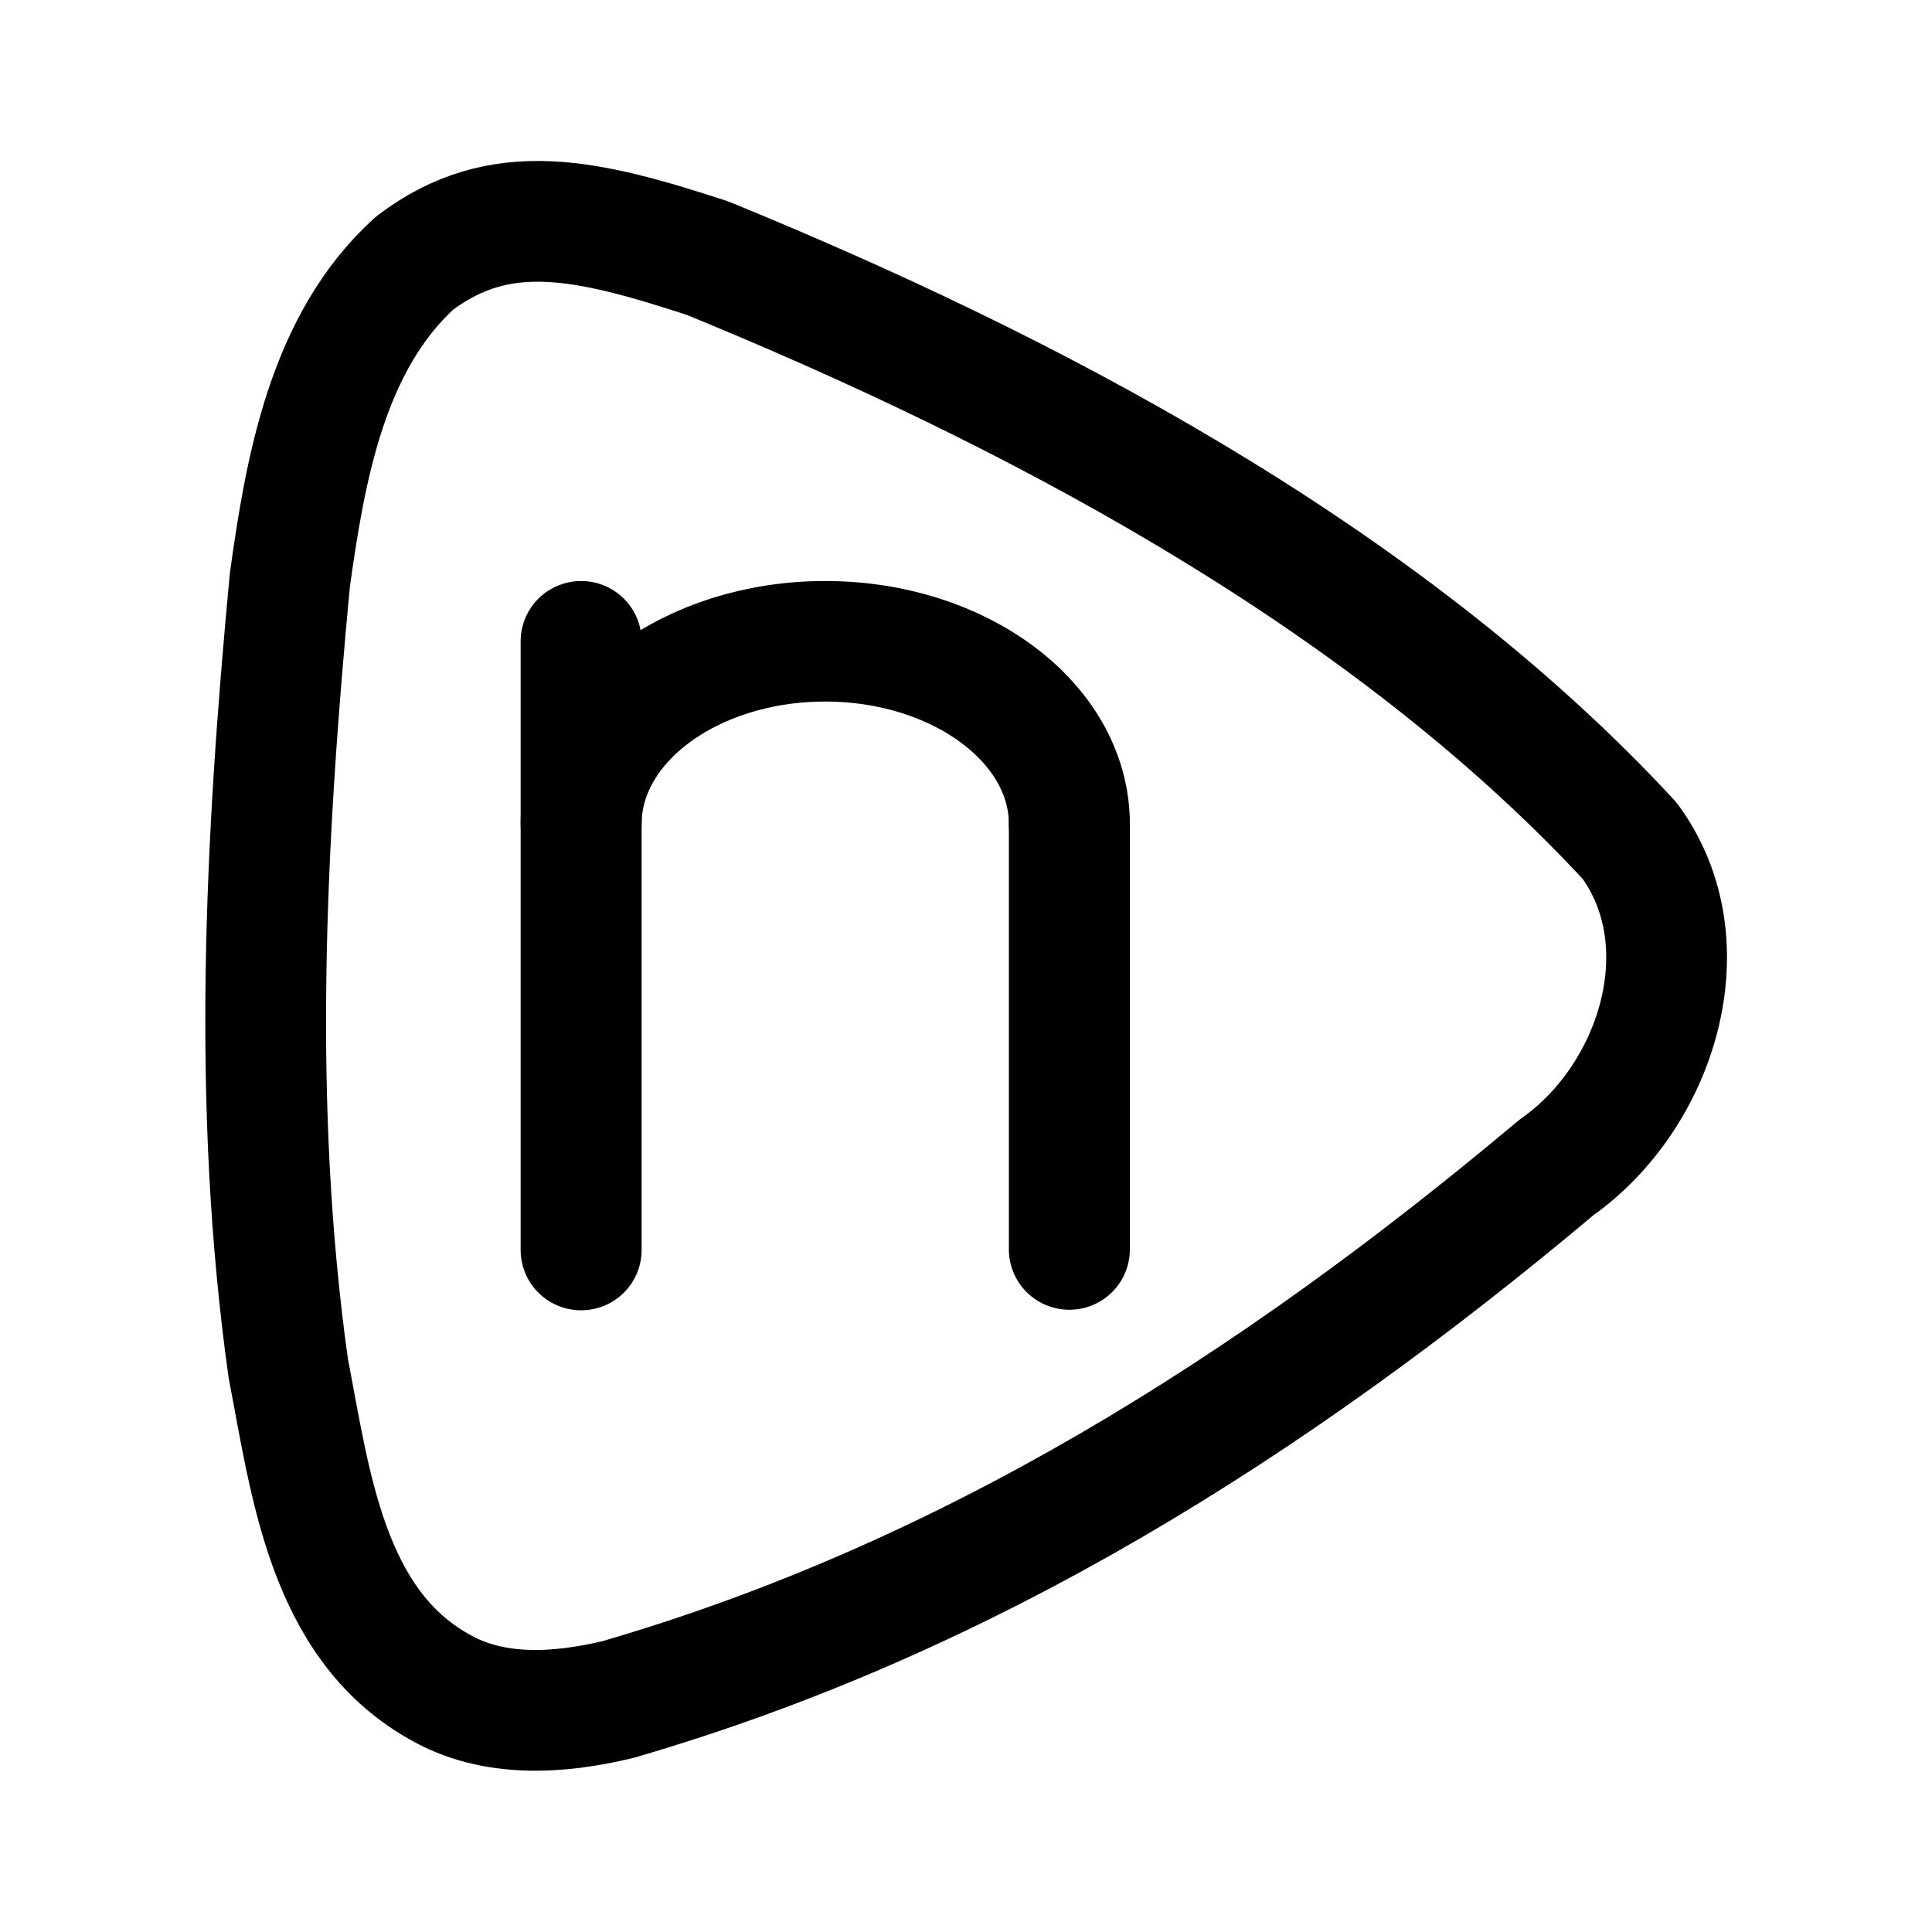
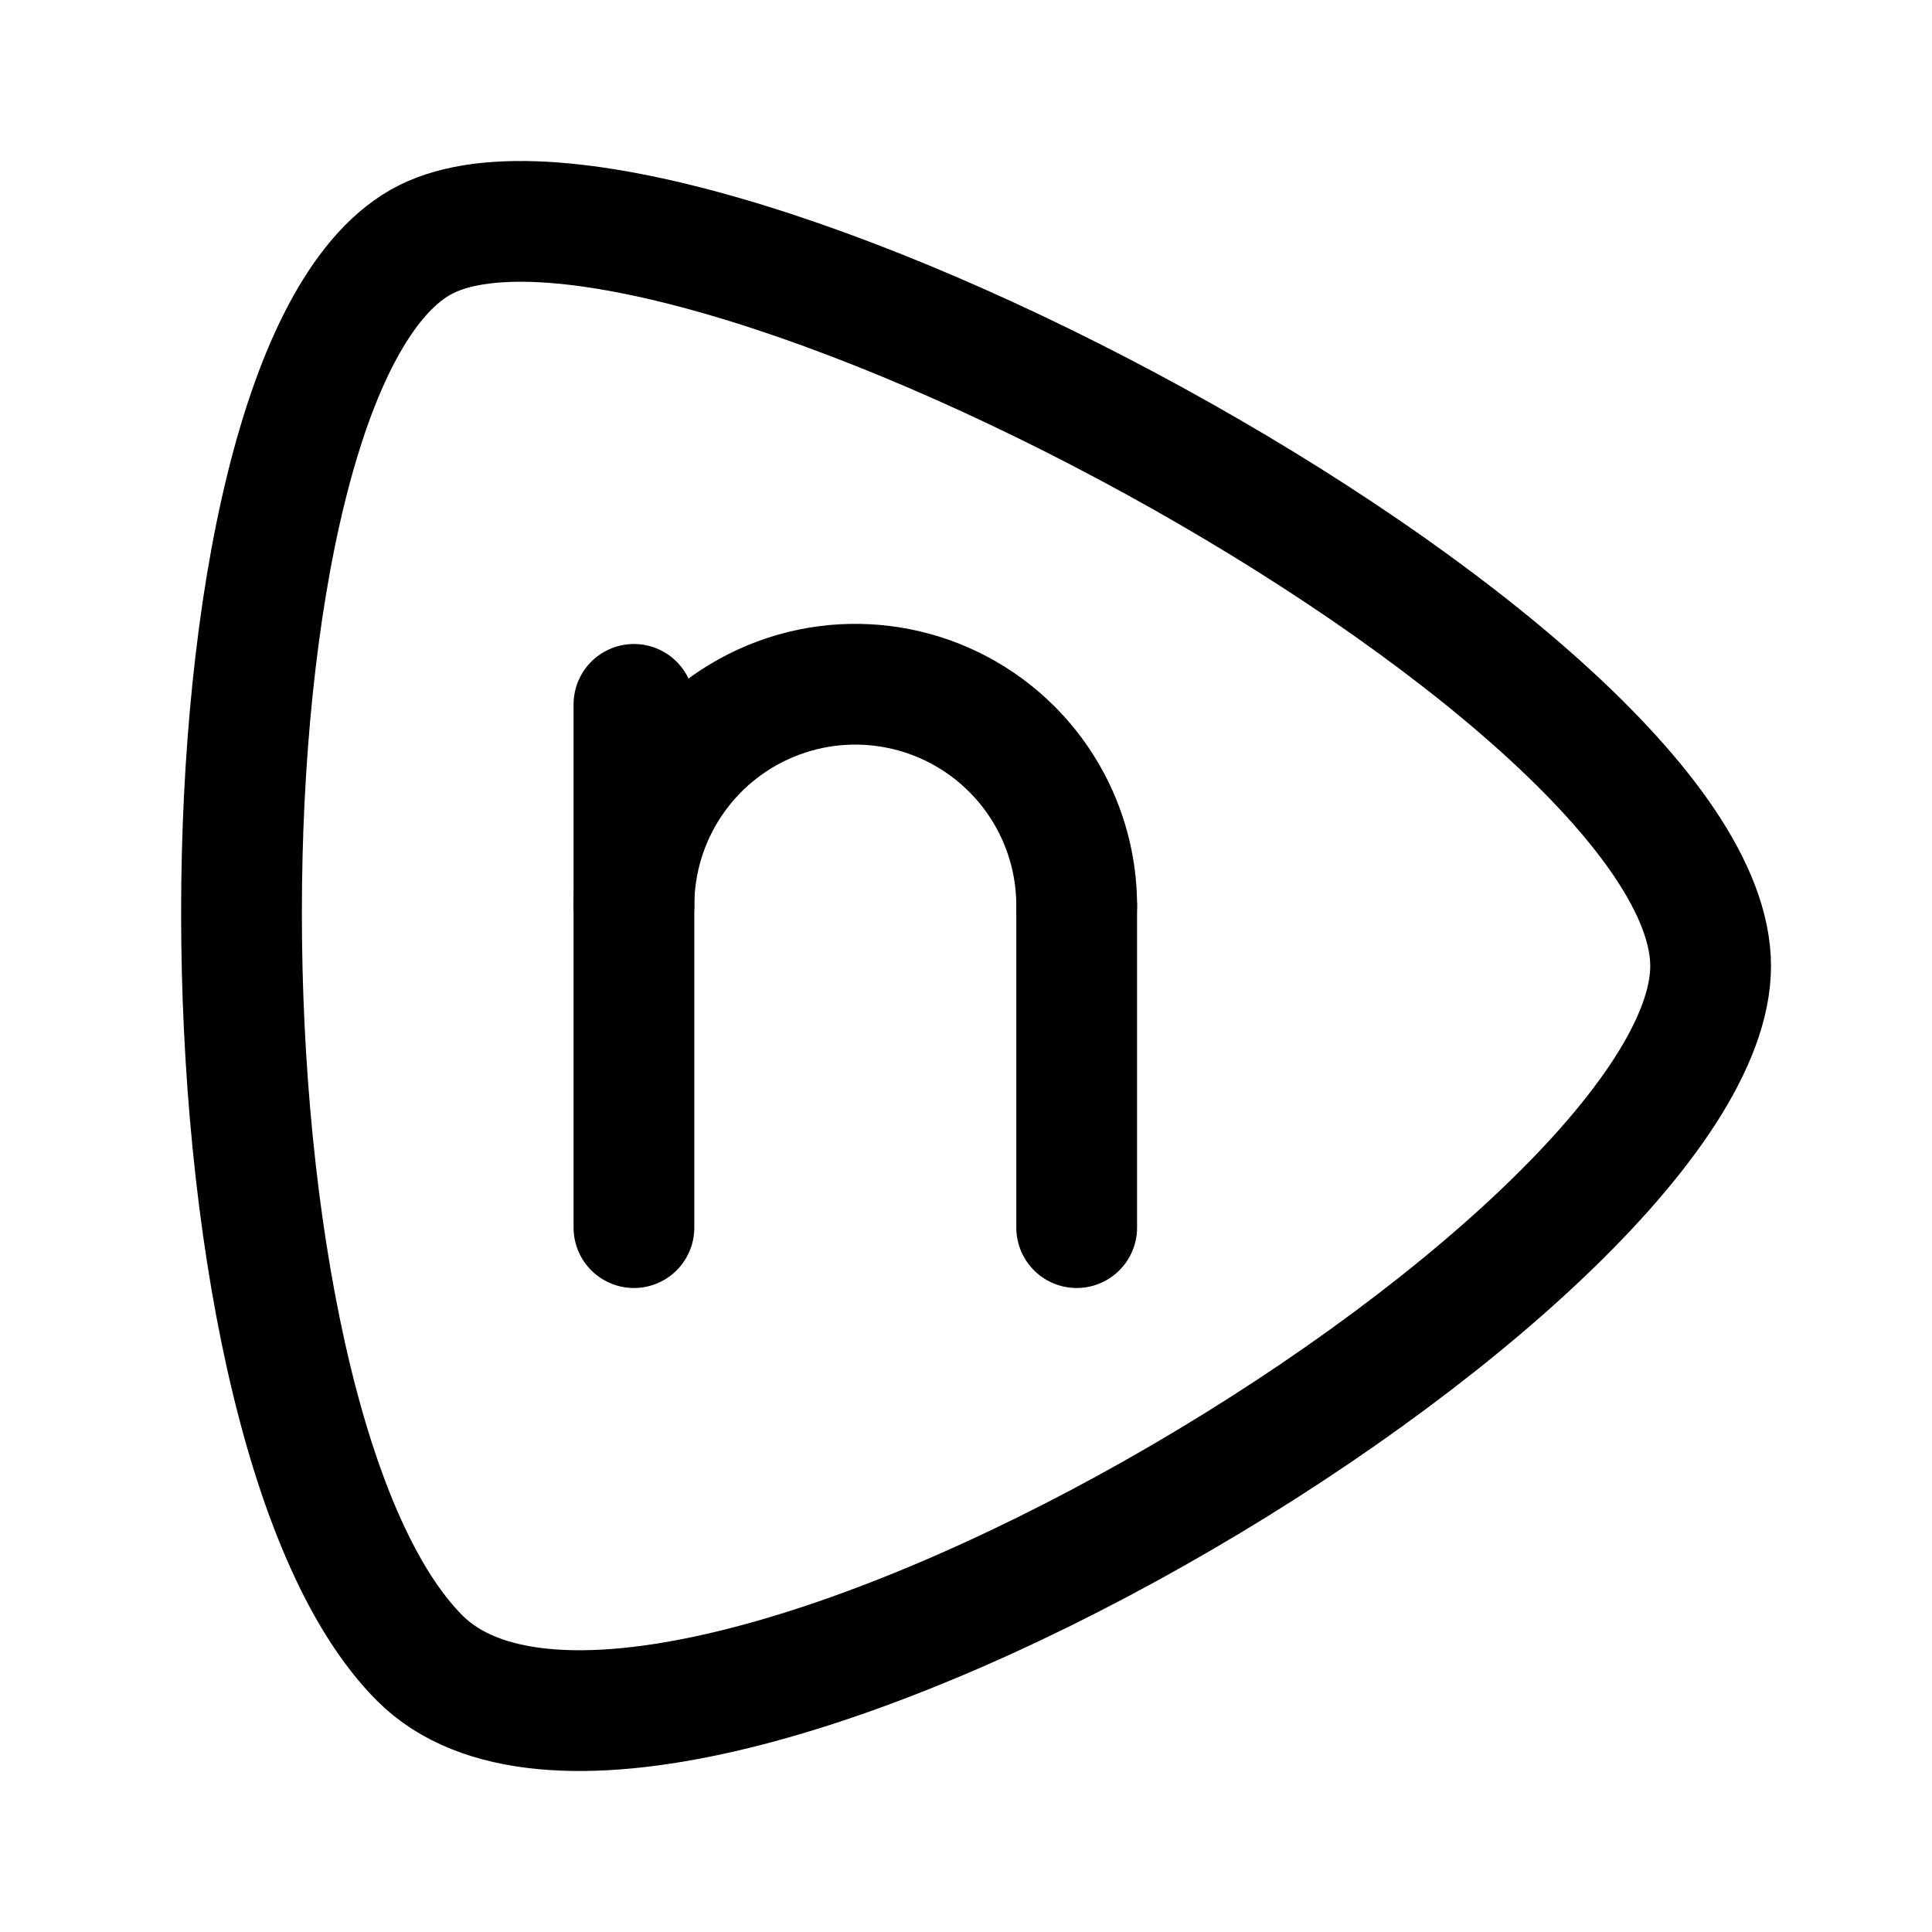
- <svg xmlns="http://www.w3.org/2000/svg" width="192" height="192" fill="none" viewBox="0 0 3.84 3.84">
-   <g stroke="#000" stroke-linecap="round" stroke-width=".268" style="stroke-width:.221;stroke-dasharray:none">
-     <path stroke-linejoin="round" d="M1.286 1.362v1.116m.892-.781v.78" style="stroke-width:.221;stroke-dasharray:none" transform="matrix(1.0879 0 0 1.08415 -.244 -.202)" />
-     <path d="M2.178 1.697c0-.185-.2-.335-.446-.335-.247 0-.446.15-.446.335" style="stroke-width:.221;stroke-dasharray:none" transform="matrix(1.0879 0 0 1.08415 -.244 -.202)" />
-   </g>
-   <path d="M.872 3.352C.649 3.226.617 2.947.573 2.72.5 2.2.527 1.673.576 1.154.607.93.651.68.824.523c.17-.129.343-.088.582-.01.623.255 1.337.622 1.833 1.158.151.206.053.51-.145.649-.57.479-1.174.857-1.866 1.058-.117.028-.248.037-.356-.026" style="fill:none;stroke:#000;stroke-width:.24;stroke-linecap:round;stroke-linejoin:round;stroke-dasharray:none;stroke-opacity:1" />
+ <svg xmlns="http://www.w3.org/2000/svg" width="192" height="192" fill="none">
+   <path d="M41.731 24.107C65.373 10.472 170 66.354 170 96S65.373 188.416 41.731 164.799c-23.641-23.616-23.641-127.057 0-140.692ZM63 70v52m44-32v32" stroke="#000" stroke-width="12" stroke-linecap="round" stroke-linejoin="round" />
+   <path d="M107 90a21.992 21.992 0 0 0-6.444-15.556 21.994 21.994 0 0 0-23.975-4.77A22 22 0 0 0 63 90" stroke="#000" stroke-width="12" stroke-linecap="round" stroke-linejoin="round" />
</svg>
